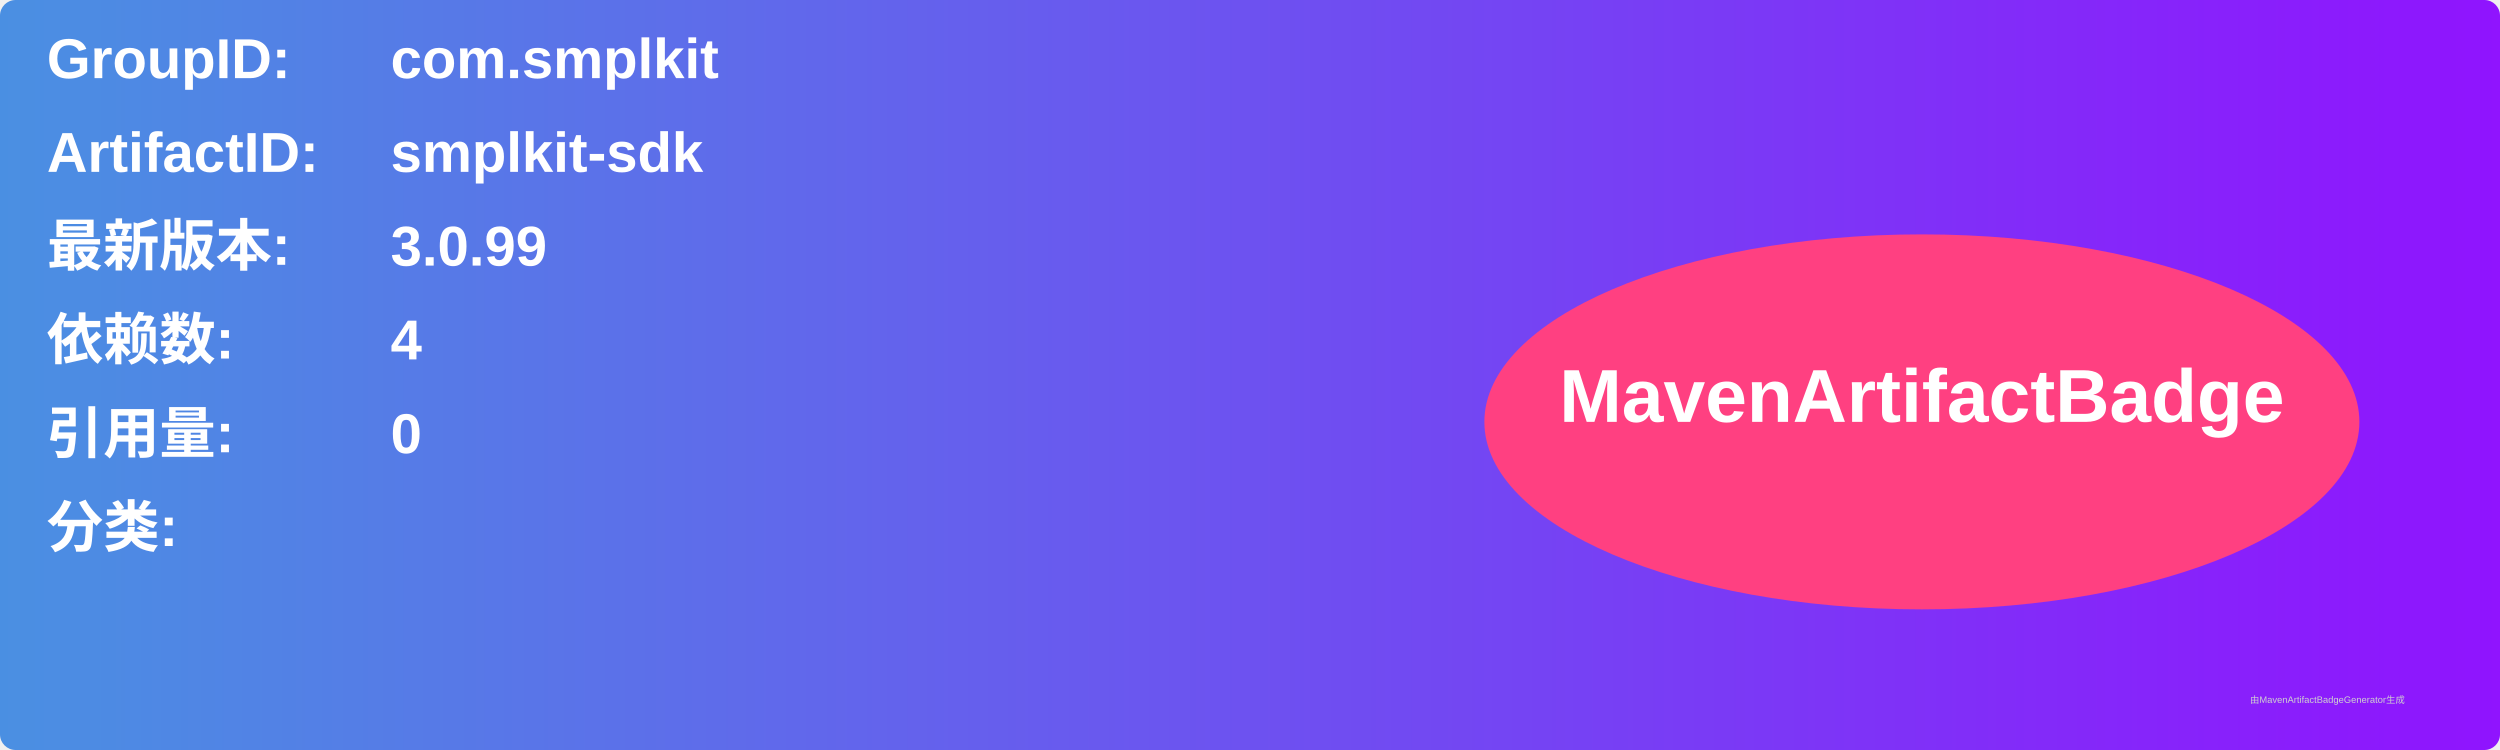
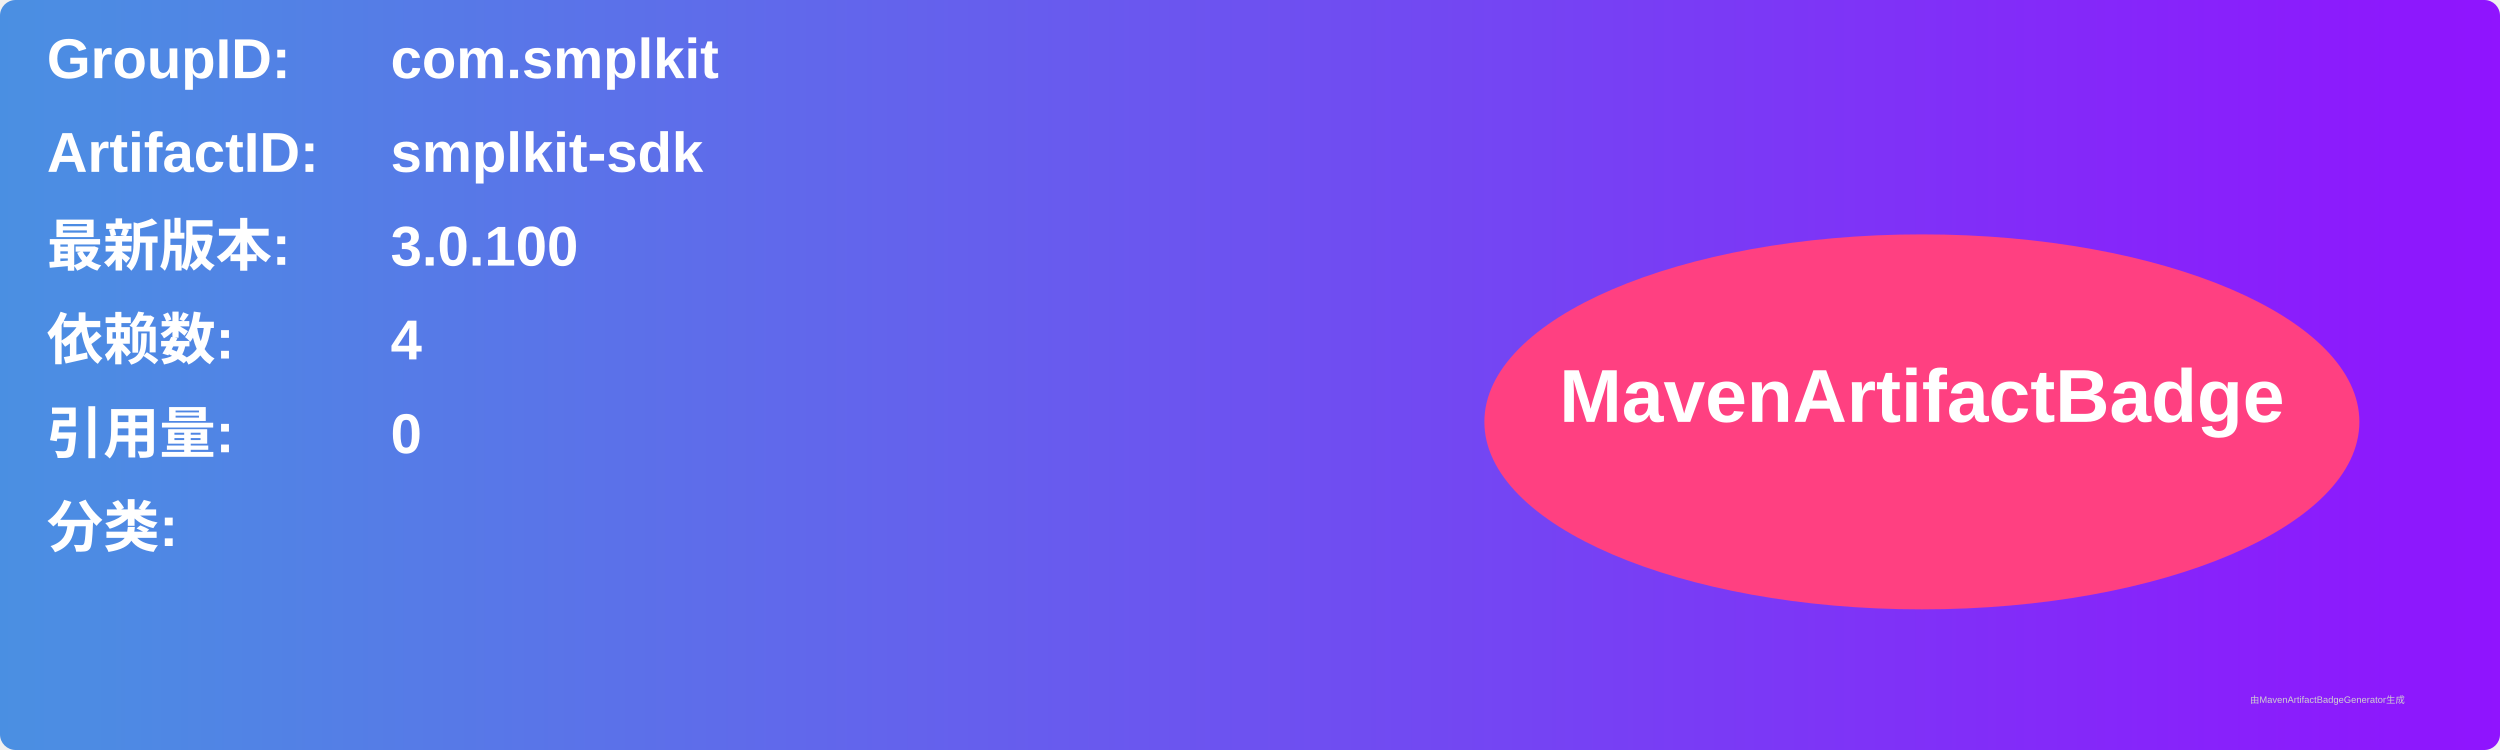
<svg xmlns="http://www.w3.org/2000/svg" width="800" height="240" viewBox="0 0 800 240">
  <linearGradient id="grad" x1="0%" y1="0%" x2="100%" y2="0%">
    <stop offset="0%" stop-color="#4a90e2" />
    <stop offset="100%" stop-color="#9013fe" />
  </linearGradient>
  <rect width="100%" height="100%" rx="5" ry="5" fill="url(#grad)" />
  <g transform="translate(15, 15)">
    <text x="0" y="10" font-family="Arial" font-size="18" fill="white" font-weight="bold" width="260">GroupID:</text>
    <text x="110" y="10" font-family="Arial" font-size="18" fill="white" font-weight="bold" width="460">com.smplkit</text>
    <text x="0" y="40" font-family="Arial" font-size="18" fill="white" font-weight="bold" width="260">ArtifactID:</text>
    <text x="110" y="40" font-family="Arial" font-size="18" fill="white" font-weight="bold" width="460">smplkit-sdk</text>
    <text x="0" y="70" font-family="Arial" font-size="18" fill="white" font-weight="bold">最新版本:</text>
    <text x="110" y="70" font-family="Arial" font-size="18" fill="white" font-weight="bold">
-       <tspan font-weight="bold">3.0.99</tspan>
+       <tspan font-weight="bold">3.0.100</tspan>
    </text>
    <text x="0" y="100" font-family="Arial" font-size="18" fill="white" font-weight="bold">依赖数: </text>
    <text x="110" y="100" font-family="Arial" font-size="18" fill="white">
      <tspan font-weight="bold">4</tspan>
    </text>
    <text x="0" y="130" font-family="Arial" font-size="18" fill="white" font-weight="bold">引用量: </text>
    <text x="110" y="130" font-family="Arial" font-size="18" fill="white">
      <tspan font-weight="bold">0</tspan>
    </text>
    <text x="0" y="160" font-family="Arial" font-size="18" fill="white" font-weight="bold">分类:</text>
    <text x="10" y="190" font-family="Arial" font-size="10" fill="white">
      <tspan font-weight="bold" />
    </text>
    <ellipse cx="600" cy="120" rx="140" ry="60" fill="#ff4081" />
    <text x="600" y="120" text-anchor="middle" font-family="Arial" font-size="24" fill="white" font-weight="bold">MavenArtifactBadge</text>
  </g>
  <text x="720" y="225" font-family="Arial" font-size="3" fill="#d0d0d0">由MavenArtifactBadgeGenerator生成</text>
</svg>
